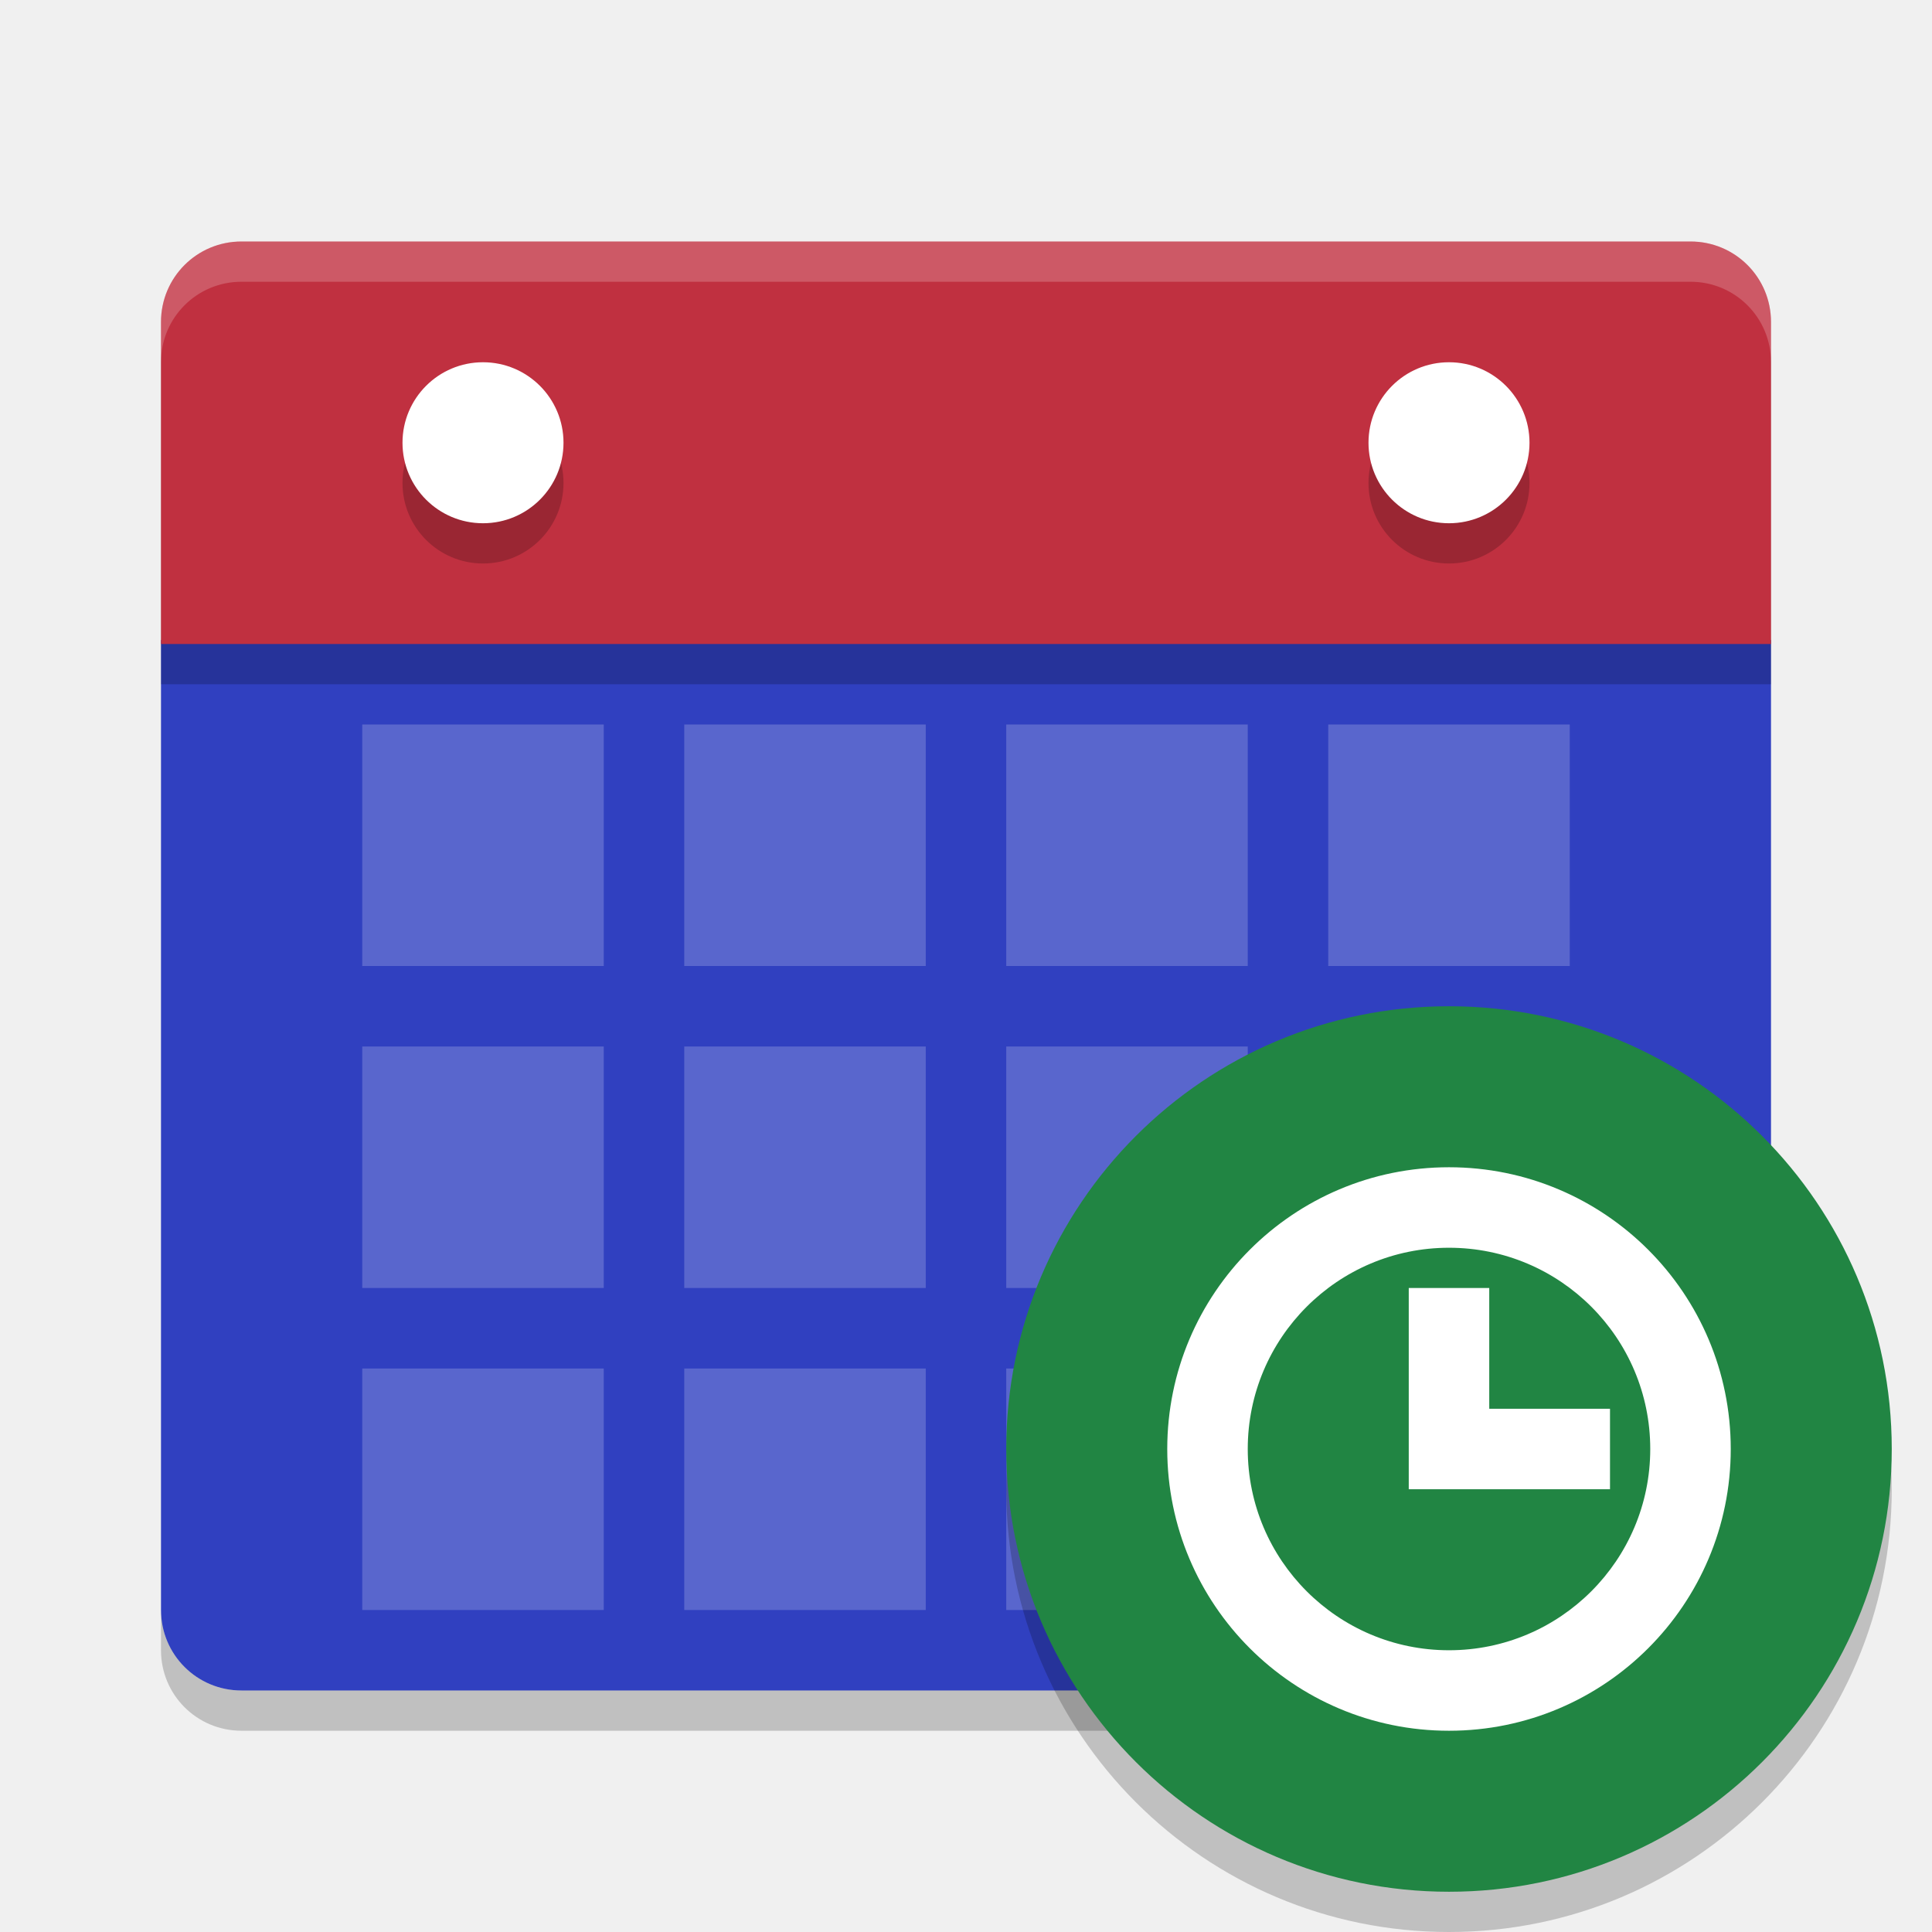
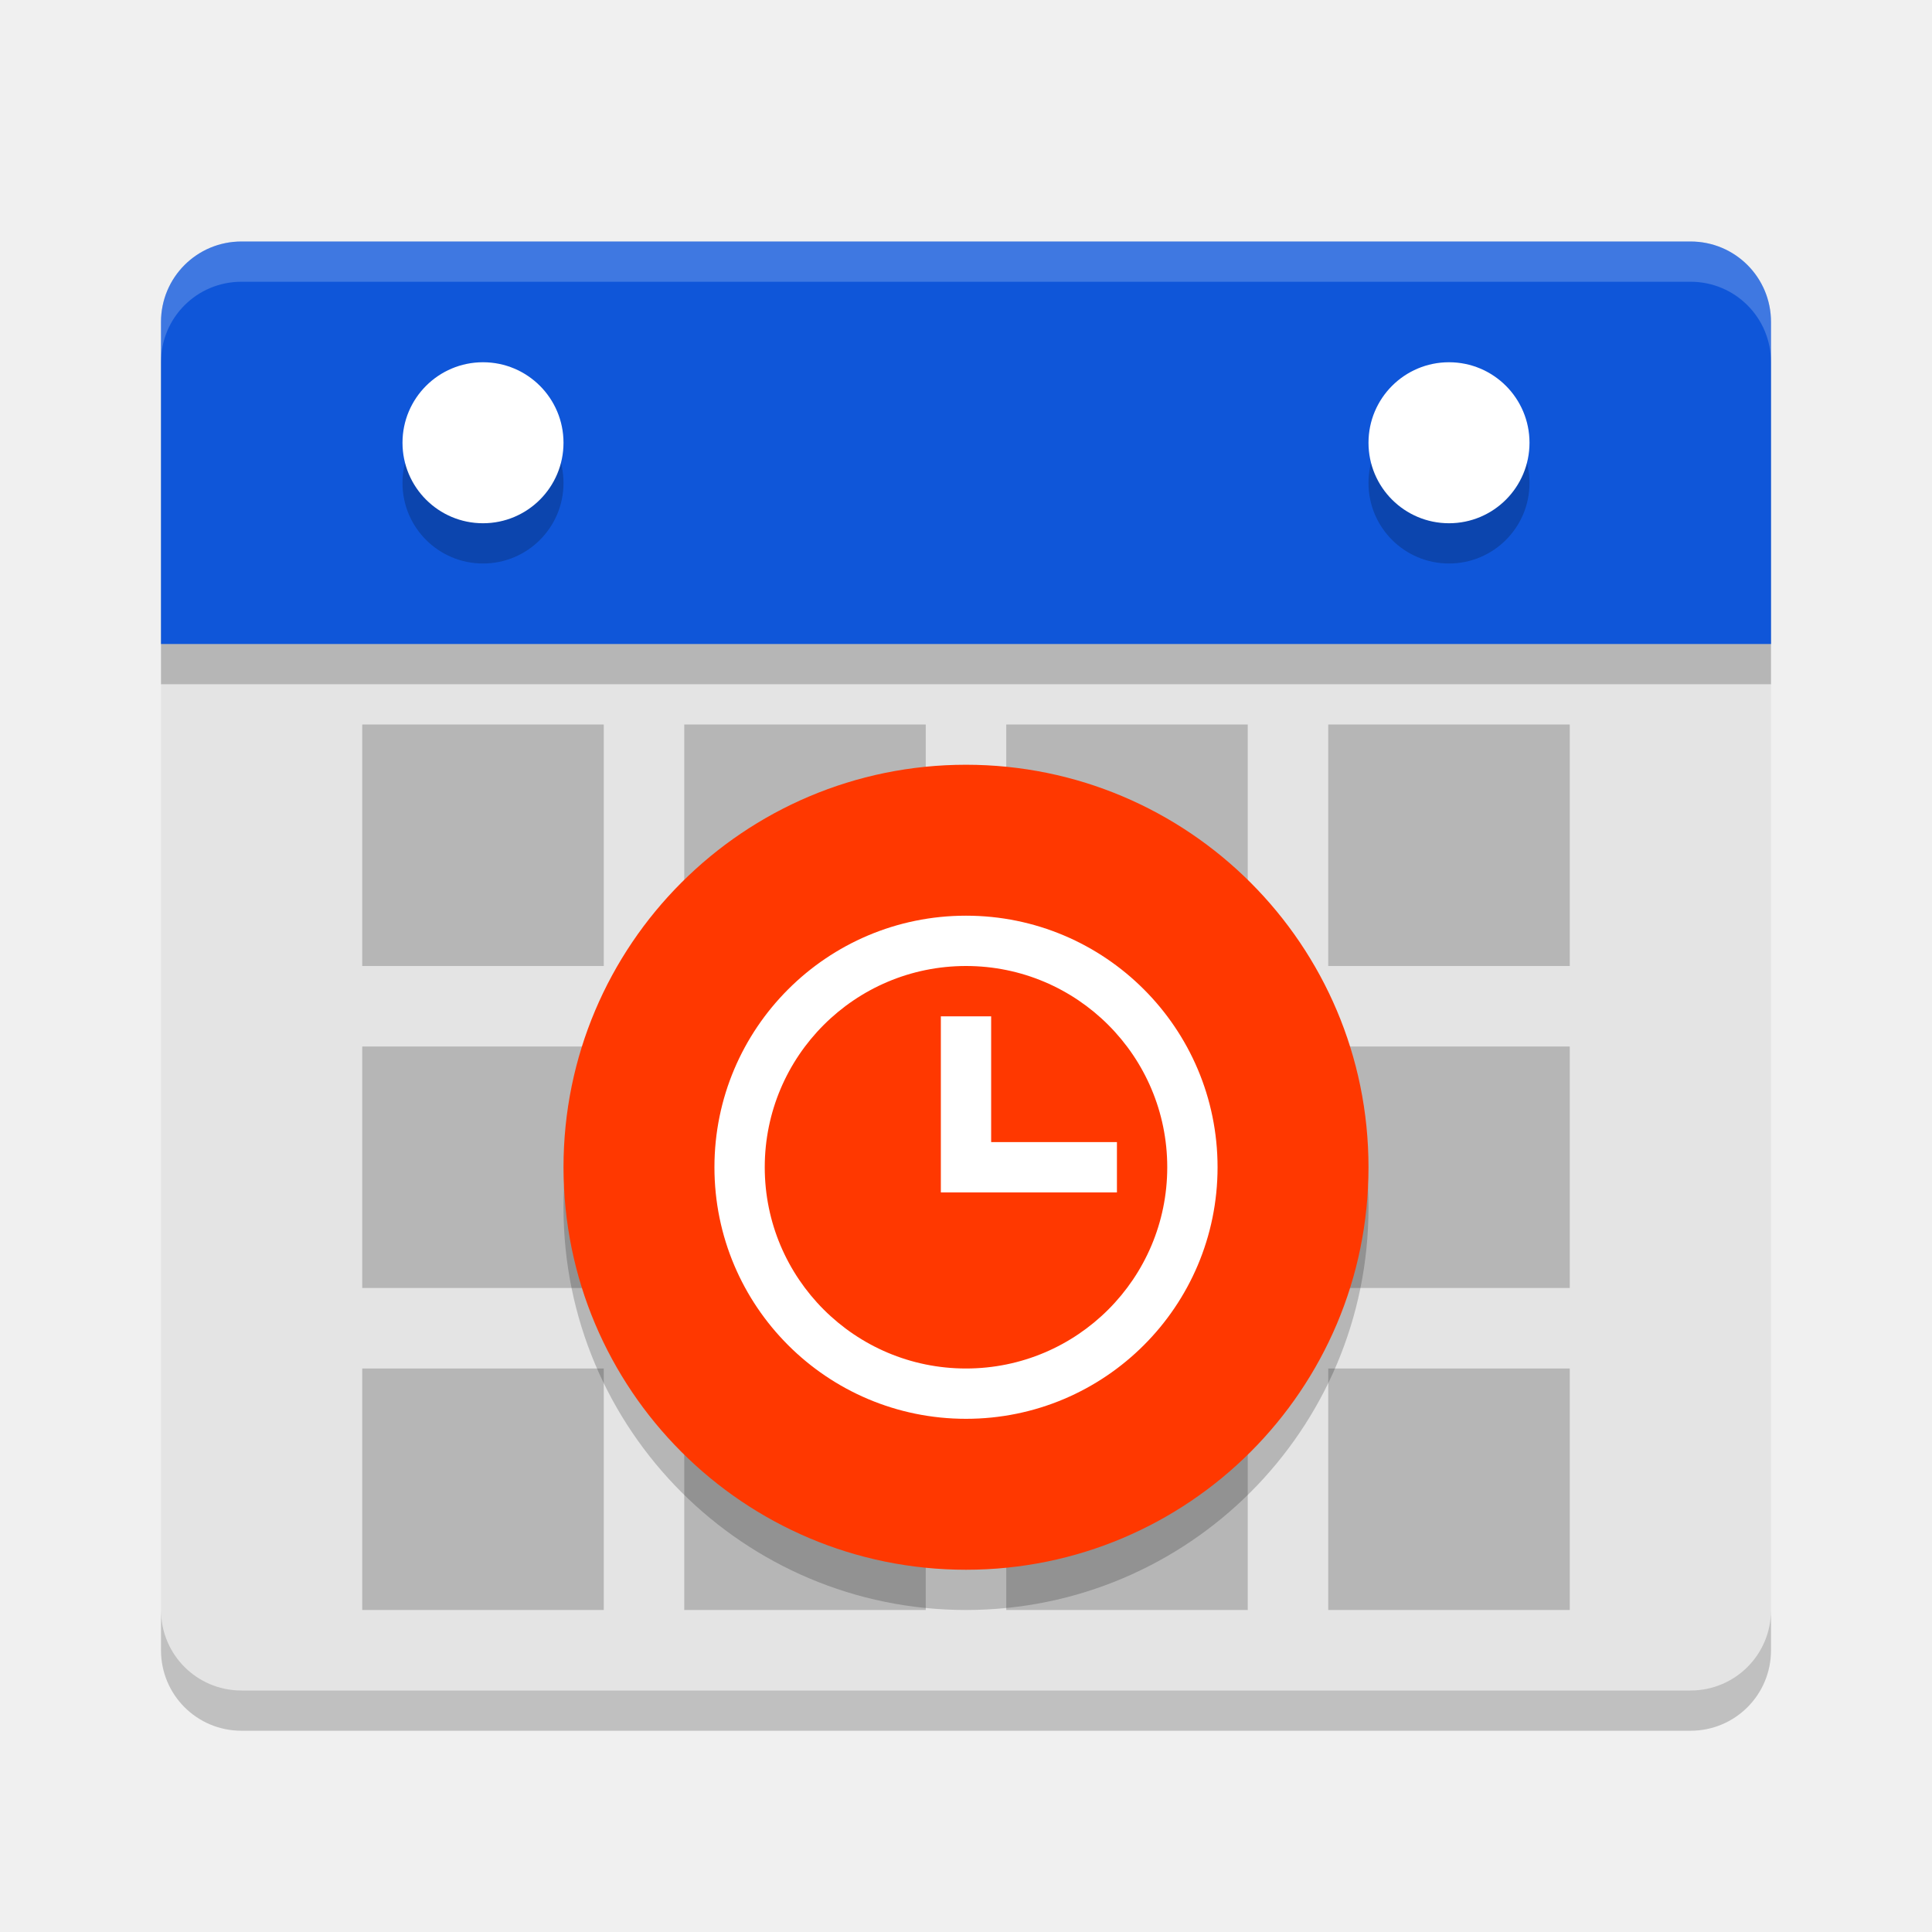
<svg xmlns="http://www.w3.org/2000/svg" width="48" height="48" version="1.1">
-   <path d="m4 15.9v24.1c0 1.108 0.892 2 2 2h36c1.108 0 2-0.892 2-2v-24.1z" style="fill:#3040c0" />
+   <path d="m4 15.9v24.1c0 1.108 0.892 2 2 2h36c1.108 0 2-0.892 2-2v-24.1z" style="fill:#e4e4e4" />
  <path d="m44 17v-8c0-1.108-0.892-2-2-2h-36c-1.108 0-2 0.892-2 2v8z" style="opacity:.2" />
-   <path d="m44 16v-8c0-1.108-0.892-2-2-2h-36c-1.108 0-2 0.892-2 2v8z" style="fill:#c03040" />
-   <path d="m6 6c-1.108 0-2 0.892-2 2v1c0-1.108 0.892-2 2-2h36c1.108 0 2 0.892 2 2v-1c0-1.108-0.892-2-2-2z" style="fill:#ffffff;opacity:.2" />
-   <path d="m4 40v1c0 1.108 0.892 2 2 2h36c1.108 0 2-0.892 2-2v-1c0 1.108-0.892 2-2 2h-36c-1.108 0-2-0.892-2-2z" style="opacity:.2" />
-   <rect x="33" y="26" width="6" height="6" style="fill:#ffffff;opacity:.2" />
-   <rect x="17" y="26" width="6" height="6" style="fill:#ffffff;opacity:.2" />
-   <rect x="9" y="26" width="6" height="6" style="fill:#ffffff;opacity:.2" />
-   <rect x="25" y="34" width="6" height="6" style="fill:#ffffff;opacity:.2" />
-   <rect x="33" y="34" width="6" height="6" style="fill:#ffffff;opacity:.2" />
-   <rect x="17" y="34" width="6" height="6" style="fill:#ffffff;opacity:.2" />
-   <rect x="9" y="34" width="6" height="6" style="fill:#ffffff;opacity:.2" />
-   <rect x="25" y="18" width="6" height="6" style="fill:#ffffff;opacity:.2" />
-   <rect x="33" y="18" width="6" height="6" style="fill:#ffffff;opacity:.2" />
-   <rect x="17" y="18" width="6" height="6" style="fill:#ffffff;opacity:.2" />
-   <rect x="9" y="18" width="6" height="6" style="fill:#ffffff;opacity:.2" />
+   <path d="m44 16v-8c0-1.108-0.892-2-2-2h-36c-1.108 0-2 0.892-2 2v8z" style="fill:#0f56d9" />
+   <path d="m6 6c-1.108 0-2 0.892-2 2v1c0-1.108 0.892-2 2-2h36c1.108 0 2 0.892 2 2v-1c0-1.108-0.892-2-2-2z" fill="#ffffff" style="opacity:.2" />
+   <path d="m4 40v1c0 1.108 0.892 2 2 2h36c1.108 0 2-0.892 2-2v-1c0 1.108-0.892 2-2 2h-36c-1.108 0-2-0.892-2-2z" opacity=".2" />
+   <rect x="33" y="26" width="6" height="6" style="opacity:.2" />
+   <rect x="9" y="26" width="6" height="6" style="opacity:.2" />
+   <rect x="25" y="34" width="6" height="6" style="opacity:.2" />
+   <rect x="33" y="34" width="6" height="6" style="opacity:.2" />
+   <rect x="17" y="34" width="6" height="6" style="opacity:.2" />
+   <rect x="9" y="34" width="6" height="6" style="opacity:.2" />
+   <rect x="25" y="18" width="6" height="6" style="opacity:.2" />
+   <rect x="33" y="18" width="6" height="6" style="opacity:.2" />
+   <rect x="17" y="18" width="6" height="6" style="opacity:.2" />
+   <rect x="9" y="18" width="6" height="6" style="opacity:.2" />
  <circle cx="12" cy="12" r="2" style="opacity:.2" />
  <circle cx="12" cy="11" r="2" style="fill:#ffffff" />
  <circle cx="36" cy="12" r="2" style="opacity:.2" />
  <circle cx="36" cy="11" r="2" style="fill:#ffffff" />
-   <rect x="25" y="26" width="6" height="6" style="fill:#ffffff;opacity:.2" />
-   <circle cx="36" cy="37" r="11" style="opacity:.2" />
-   <circle cx="36" cy="36" r="11" style="fill:#218543" />
-   <path d="m36 29c-3.866 0-7 3.134-7 7s3.134 7 7 7 7-3.134 7-7-3.134-7-7-7zm0 2c2.761 0 5 2.239 5 5s-2.239 5-5 5-5-2.239-5-5 2.239-5 5-5zm-1 1v5h5v-2h-3v-3z" style="fill:#ffffff" />
+   <circle cx="24" cy="30" r="10" style="fill-opacity:.2" />
+   <circle cx="24" cy="29" r="10" style="fill:#ff3800" />
+   <path d="m24 22.75c-3.452 0-6.25 2.798-6.25 6.25s2.798 6.25 6.25 6.25 6.25-2.798 6.25-6.25-2.798-6.25-6.25-6.25zm0 1.25c2.761 0 5 2.239 5 5s-2.239 5-5 5c-2.761 0-5-2.239-5-5s2.239-5 5-5zm-0.625 1.25v4.375h4.375v-1.25h-3.125v-3.125z" style="fill:#ffffff" />
</svg>
